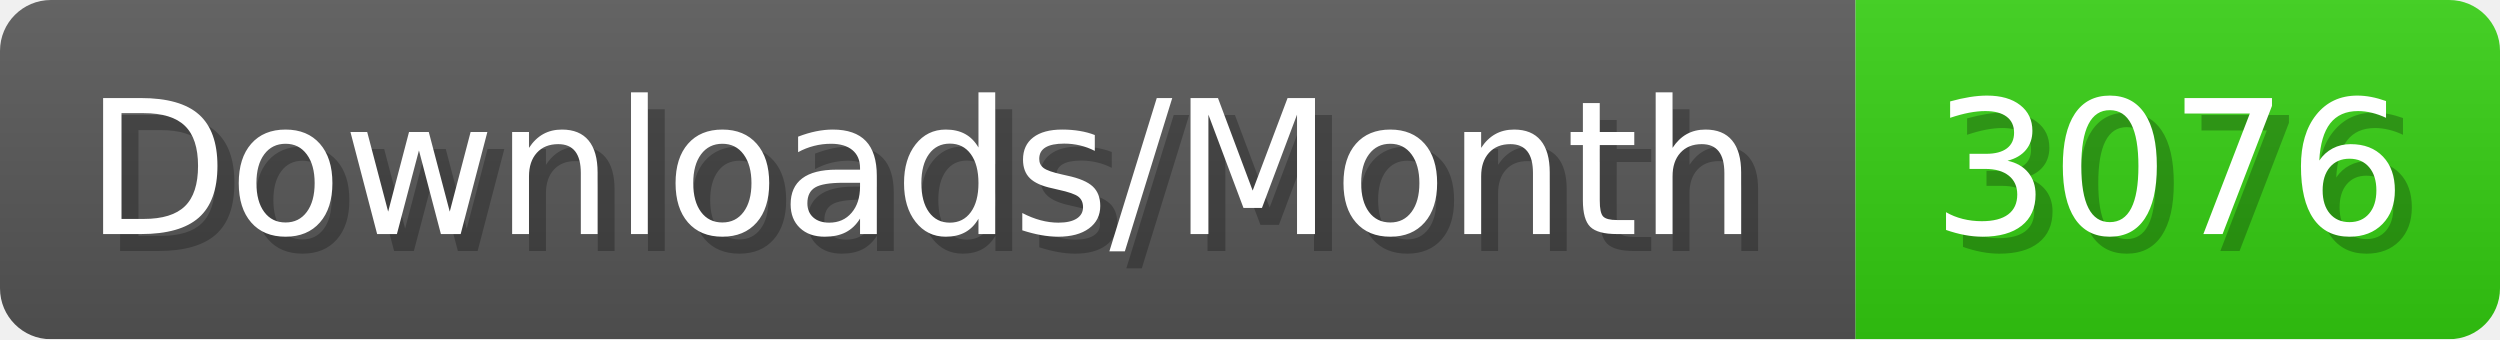
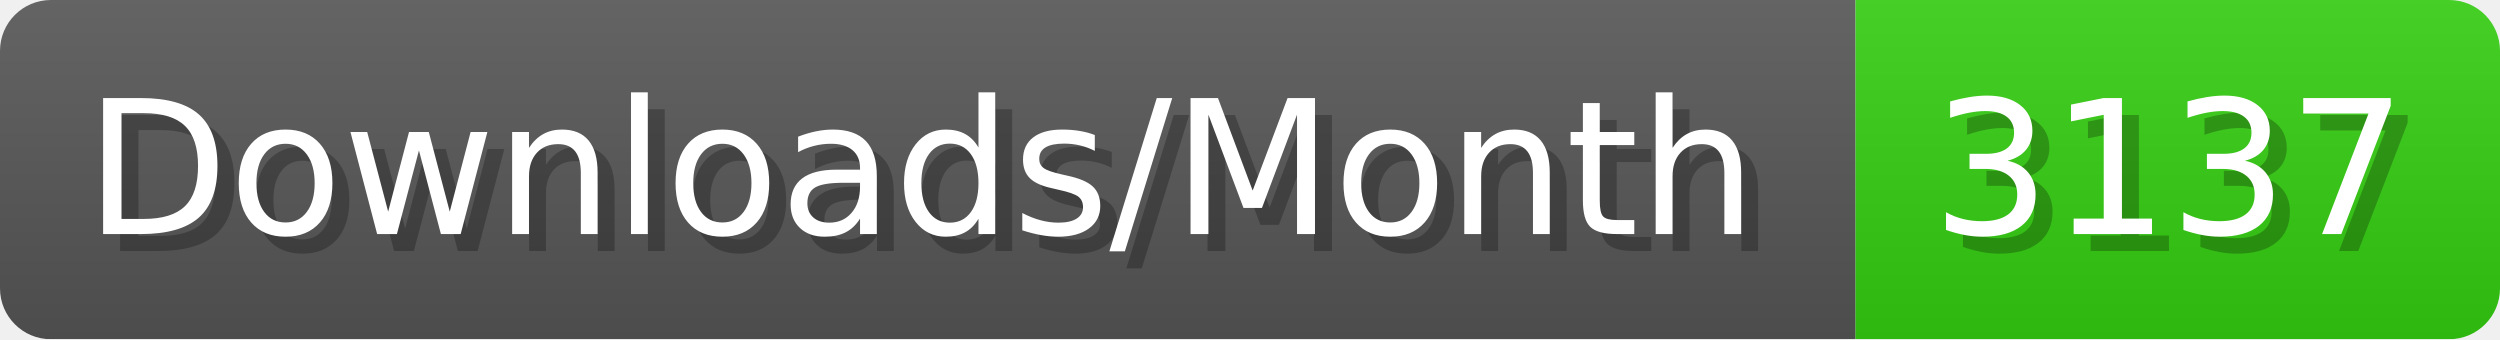
- <svg xmlns="http://www.w3.org/2000/svg" width="147.4" height="20" viewBox="0 0 1474 200" role="img" aria-label="Downloads/Month: 3076">
+ <svg xmlns="http://www.w3.org/2000/svg" width="147.4" height="20" viewBox="0 0 1474 200" role="img" aria-label="Downloads/Month: 3137">
  <linearGradient id="YlXUI" x2="0" y2="100%">
    <stop offset="0" stop-opacity=".1" stop-color="#EEE" />
    <stop offset="1" stop-opacity=".1" />
  </linearGradient>
  <mask id="JHhop">
    <rect width="1474" height="200" rx="30" fill="#FFF" />
  </mask>
  <g mask="url(#JHhop)">
    <rect width="1094" height="200" fill="#555" />
    <rect width="380" height="200" fill="#3C1" x="1094" />
    <rect width="1474" height="200" fill="url(#YlXUI)" />
  </g>
  <g aria-hidden="true" fill="#fff" text-anchor="start" font-family="Verdana,DejaVu Sans,sans-serif" font-size="110">
    <text x="60" y="148" textLength="994" fill="#000" opacity="0.25">Downloads/Month</text>
    <text x="50" y="138" textLength="994">Downloads/Month</text>
-     <text x="1149" y="148" textLength="280" fill="#000" opacity="0.25">3076</text>
-     <text x="1139" y="138" textLength="280">3076</text>
+     <text x="1149" y="148" textLength="280" fill="#000" opacity="0.25">3137</text>
+     <text x="1139" y="138" textLength="280">3137</text>
  </g>
</svg>
